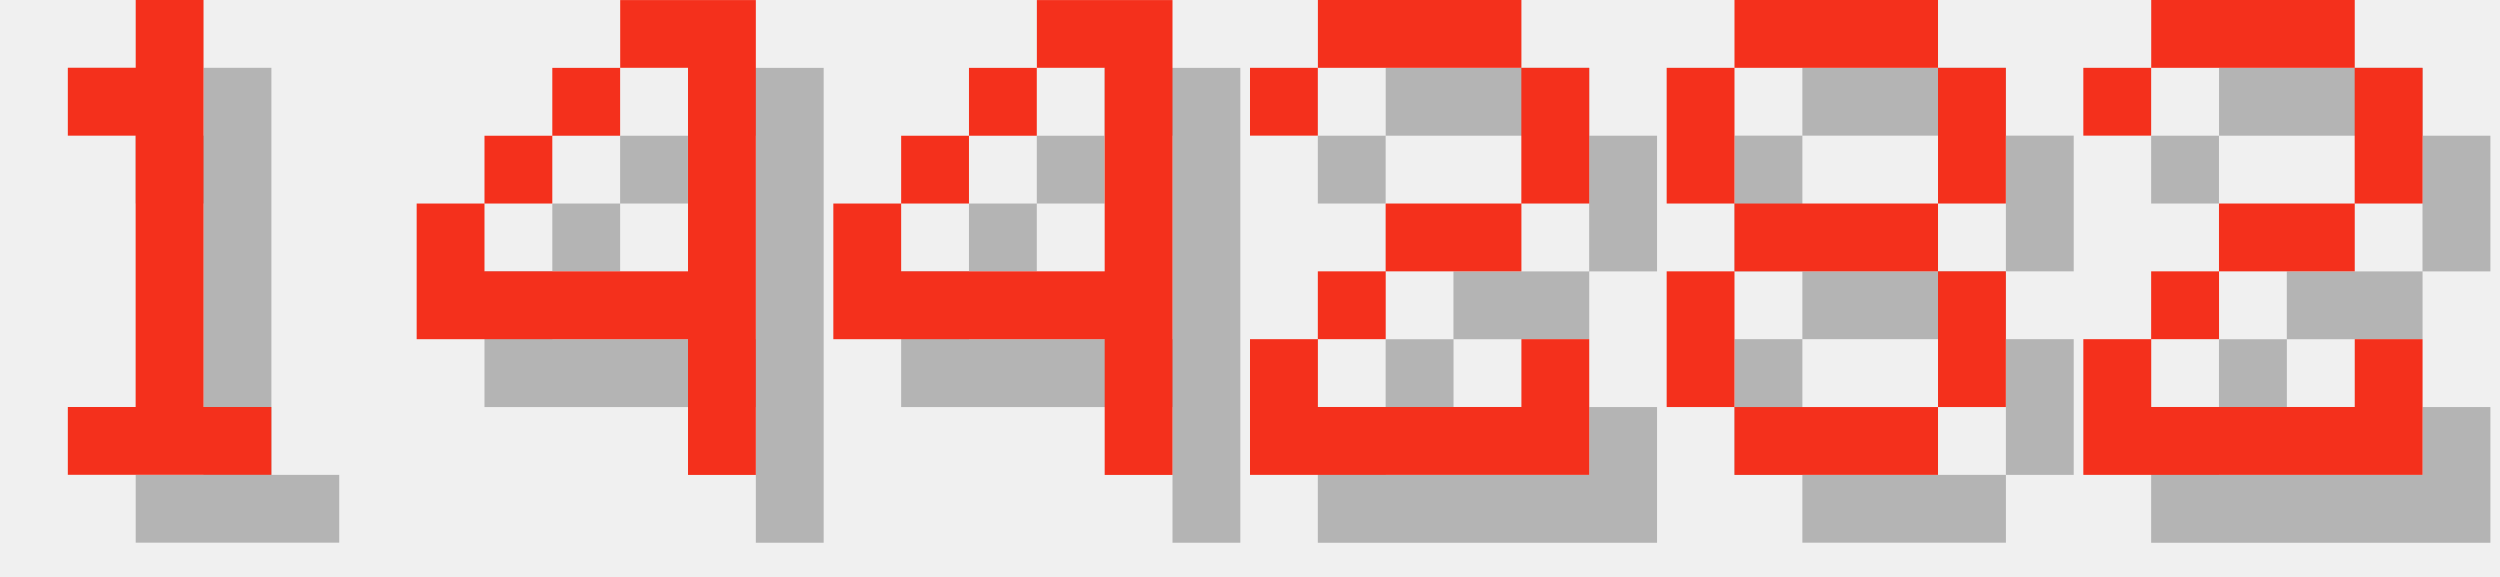
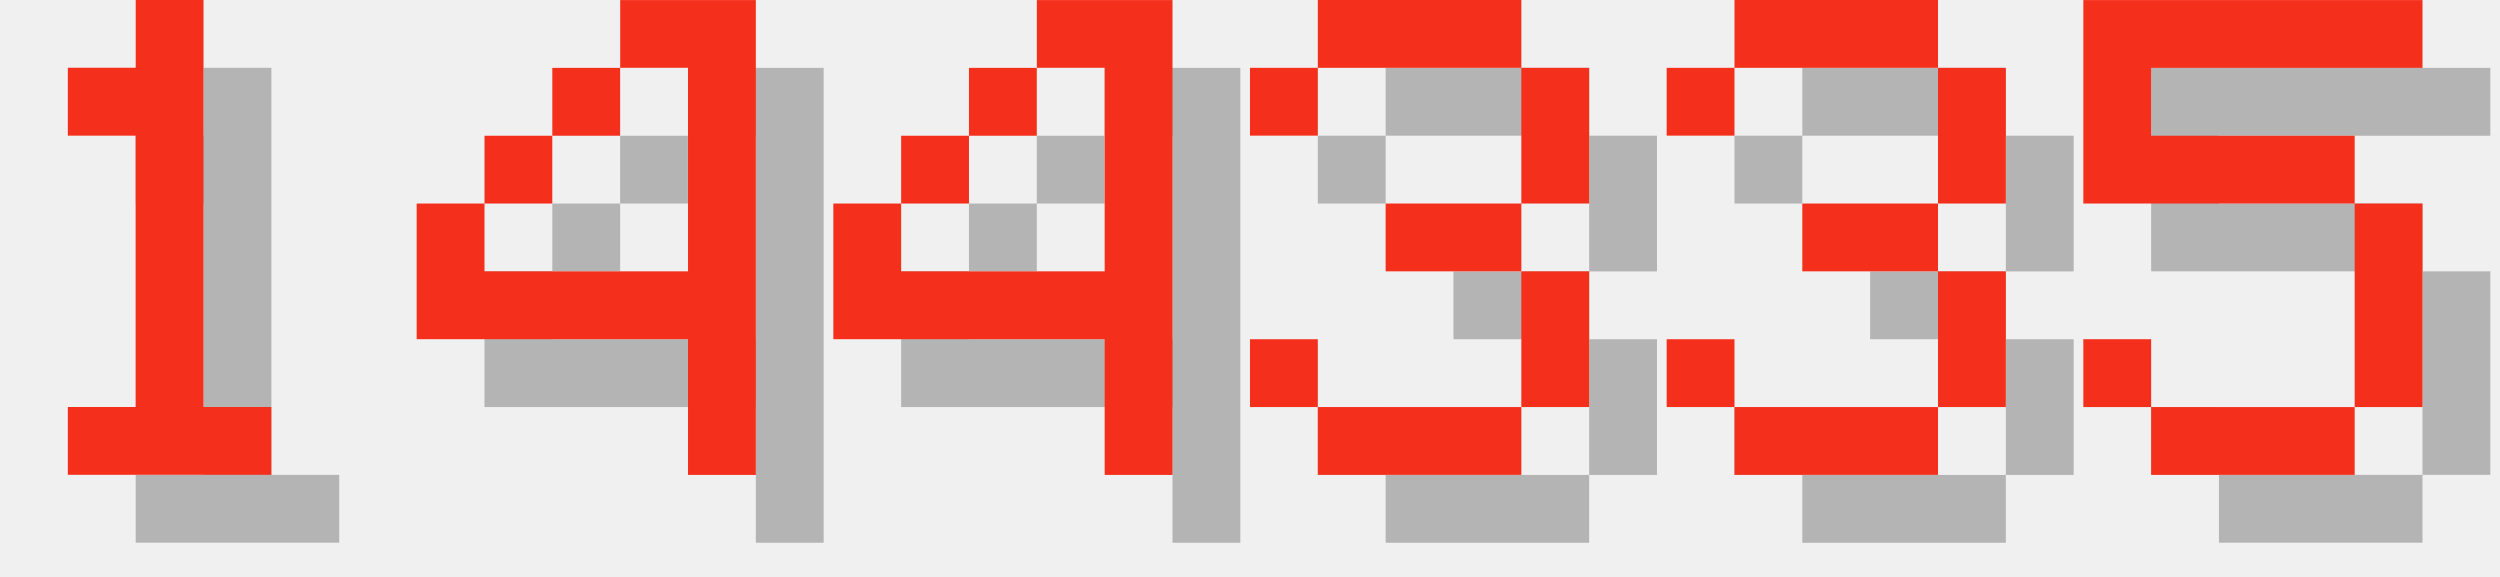
<svg xmlns="http://www.w3.org/2000/svg" version="1.1" width="156.0" height="36">
  <style>
        .text-foreground {
            fill: #F4301C;
        }
        .text-shadow {
            fill: #000000;
            fill-opacity: 0.25;
        }
    </style>
  <g class="digit" id="digit_1" transform="translate(0.0, 0), scale(4)">
    <path id="digit_1_shadow" class="text-shadow" d="m2.117 2.117v1.058h1.058v4.233h-1.058v1.058h3.175v-1.058h-1.058v-6.35h-1.058v1.058h-1.058z" fill-opacity=".5" style="paint-order:stroke fill markers" />
    <path id="digit_1_fg" class="text-foreground" d="m1.058 1.058v1.058h1.058v4.233h-1.058v1.058h3.175v-1.058h-1.058v-6.35h-1.058v1.058h-1.058z" fill="#fff" style="paint-order:stroke fill markers" />
  </g>
  <g class="digit" id="digit_4" transform="translate(26.0, 0), scale(4)">
    <path id="digit_4_shadow" class="text-shadow" d="m4.233 1.058v1.058h1.058v3.175h-3.175v-1.058h-1.058v2.117h4.233v2.117h1.058v-7.408h-2.117zm-2.117 3.175h1.058v-1.058h-1.058v1.058zm1.058-1.058h1.058v-1.058h-1.058v1.058z" fill-opacity=".5" style="paint-order:stroke fill markers" />
    <path id="digit_4_fg" class="text-foreground" d="m3.175 0v1.058h1.058v3.175h-3.175v-1.058h-1.058v2.117h4.233v2.117h1.058v-7.408h-2.117zm-2.117 3.175h1.058v-1.058h-1.058v1.058zm1.058-1.058h1.058v-1.058h-1.058v1.058z" fill="#fff" style="paint-order:stroke fill markers" />
  </g>
  <g class="digit" id="digit_4" transform="translate(52.0, 0), scale(4)">
    <path id="digit_4_shadow" class="text-shadow" d="m4.233 1.058v1.058h1.058v3.175h-3.175v-1.058h-1.058v2.117h4.233v2.117h1.058v-7.408h-2.117zm-2.117 3.175h1.058v-1.058h-1.058v1.058zm1.058-1.058h1.058v-1.058h-1.058v1.058z" fill-opacity=".5" style="paint-order:stroke fill markers" />
    <path id="digit_4_fg" class="text-foreground" d="m3.175 0v1.058h1.058v3.175h-3.175v-1.058h-1.058v2.117h4.233v2.117h1.058v-7.408h-2.117zm-2.117 3.175h1.058v-1.058h-1.058v1.058zm1.058-1.058h1.058v-1.058h-1.058v1.058z" fill="#fff" style="paint-order:stroke fill markers" />
  </g>
-   <g class="digit" id="digit_2" transform="translate(78.0, 0), scale(4)">
-     <path id="digit_2_shadow" class="text-shadow" d="m1.058 2.117v1.058h1.058v-1.058h3.175v2.117h-2.117v1.058h-1.058v1.058h-1.058v2.117h5.292v-2.117h-1.058v1.058h-3.175v-1.058h1.058v-1.058h2.117v-1.058h1.058v-2.117h-1.058v-1.058h-3.175v1.058h-1.058z" fill-opacity=".5" style="paint-order:stroke fill markers" />
-     <path id="digit_2_fg" class="text-foreground" d="m0 1.058v1.058h1.058v-1.058h3.175v2.117h-2.117v1.058h-1.058v1.058h-1.058v2.117h5.292v-2.117h-1.058v1.058h-3.175v-1.058h1.058v-1.058h2.117v-1.058h1.058v-2.117h-1.058v-1.058h-3.175v1.058h-1.058z" fill="#fff" style="paint-order:stroke fill markers" />
+   <g class="digit" id="digit_3" transform="translate(78.0, 0), scale(4)">
+     <path id="digit_3_shadow" class="text-shadow" d="m1.058 2.117v1.058h1.058v-1.058h3.175v2.117h-2.117v1.058h2.117v2.117h-3.175v-1.058h-1.058v1.058h1.058v1.058h3.175v-1.058h1.058v-2.117h-1.058v-1.058h1.058v-2.117h-1.058v-1.058h-3.175v1.058h-1.058z" fill-opacity=".5" style="paint-order:stroke fill markers" />
+     <path id="digit_3_fg" class="text-foreground" d="m0 1.058v1.058h1.058v-1.058h3.175v2.117h-2.117v1.058h2.117v2.117h-3.175v-1.058h-1.058v1.058h1.058v1.058h3.175v-1.058h1.058v-2.117h-1.058v-1.058h1.058v-2.117h-1.058v-1.058h-3.175v1.058h-1.058z" fill="#fff" style="paint-order:stroke fill markers" />
  </g>
-   <g class="digit" id="digit_8" transform="translate(104.0, 0), scale(4)">
-     <path id="digit_8_shadow" class="text-shadow" d="m2.117 1.058v1.058h3.175v-1.058h-3.175zm3.175 1.058v2.117h1.058v-2.117h-1.058zm0 2.117h-3.175v1.058h3.175v-1.058zm0 1.058v2.117h1.058v-2.117h-1.058zm0 2.117h-3.175v1.058h3.175v-1.058zm-3.175 0v-2.117h-1.058v2.117h1.058zm0-3.175v-2.117h-1.058v2.117h1.058z" fill-opacity=".5" style="paint-order:stroke fill markers" />
-     <path id="digit_8_fg" class="text-foreground" d="m1.058 0v1.058h3.175v-1.058h-3.175zm3.175 1.058v2.117h1.058v-2.117h-1.058zm0 2.117h-3.175v1.058h3.175v-1.058zm0 1.058v2.117h1.058v-2.117h-1.058zm0 2.117h-3.175v1.058h3.175v-1.058zm-3.175 0v-2.117h-1.058v2.117h1.058zm0-3.175v-2.117h-1.058v2.117h1.058z" fill="#fff" style="paint-order:stroke fill markers" />
+   <g class="digit" id="digit_3" transform="translate(104.0, 0), scale(4)">
+     <path id="digit_3_shadow" class="text-shadow" d="m1.058 2.117v1.058h1.058v-1.058h3.175v2.117h-2.117v1.058h2.117v2.117h-3.175v-1.058h-1.058v1.058h1.058v1.058h3.175v-1.058h1.058v-2.117h-1.058v-1.058h1.058v-2.117h-1.058v-1.058h-3.175v1.058h-1.058z" fill-opacity=".5" style="paint-order:stroke fill markers" />
+     <path id="digit_3_fg" class="text-foreground" d="m0 1.058v1.058h1.058v-1.058h3.175v2.117h-2.117v1.058h2.117v2.117h-3.175v-1.058h-1.058v1.058h1.058v1.058h3.175v-1.058h1.058v-2.117h-1.058v-1.058h1.058v-2.117h-1.058v-1.058h-3.175v1.058h-1.058z" fill="#fff" style="paint-order:stroke fill markers" />
  </g>
-   <g class="digit" id="digit_2" transform="translate(130.0, 0), scale(4)">
-     <path id="digit_2_shadow" class="text-shadow" d="m1.058 2.117v1.058h1.058v-1.058h3.175v2.117h-2.117v1.058h-1.058v1.058h-1.058v2.117h5.292v-2.117h-1.058v1.058h-3.175v-1.058h1.058v-1.058h2.117v-1.058h1.058v-2.117h-1.058v-1.058h-3.175v1.058h-1.058z" fill-opacity=".5" style="paint-order:stroke fill markers" />
-     <path id="digit_2_fg" class="text-foreground" d="m0 1.058v1.058h1.058v-1.058h3.175v2.117h-2.117v1.058h-1.058v1.058h-1.058v2.117h5.292v-2.117h-1.058v1.058h-3.175v-1.058h1.058v-1.058h2.117v-1.058h1.058v-2.117h-1.058v-1.058h-3.175v1.058h-1.058z" fill="#fff" style="paint-order:stroke fill markers" />
+   <g class="digit" id="digit_5" transform="translate(130.0, 0), scale(4)">
+     <path id="digit_5_shadow" class="text-shadow" d="m1.058 1.058v3.175h4.233v3.175h-3.175v-1.058h-1.058v1.058h1.058v1.058h3.175v-1.058h1.058v-3.175h-1.058v-1.058h-3.175v-1.058h4.233v-1.058h-5.292z" fill-opacity=".5" style="paint-order:stroke fill markers" />
+     <path id="digit_5_fg" class="text-foreground" d="m0 0v3.175h4.233v3.175h-3.175v-1.058h-1.058v1.058h1.058v1.058h3.175v-1.058h1.058v-3.175h-1.058v-1.058h-3.175v-1.058h4.233v-1.058h-5.292z" fill="#fff" style="paint-order:stroke fill markers" />
  </g>
</svg>
